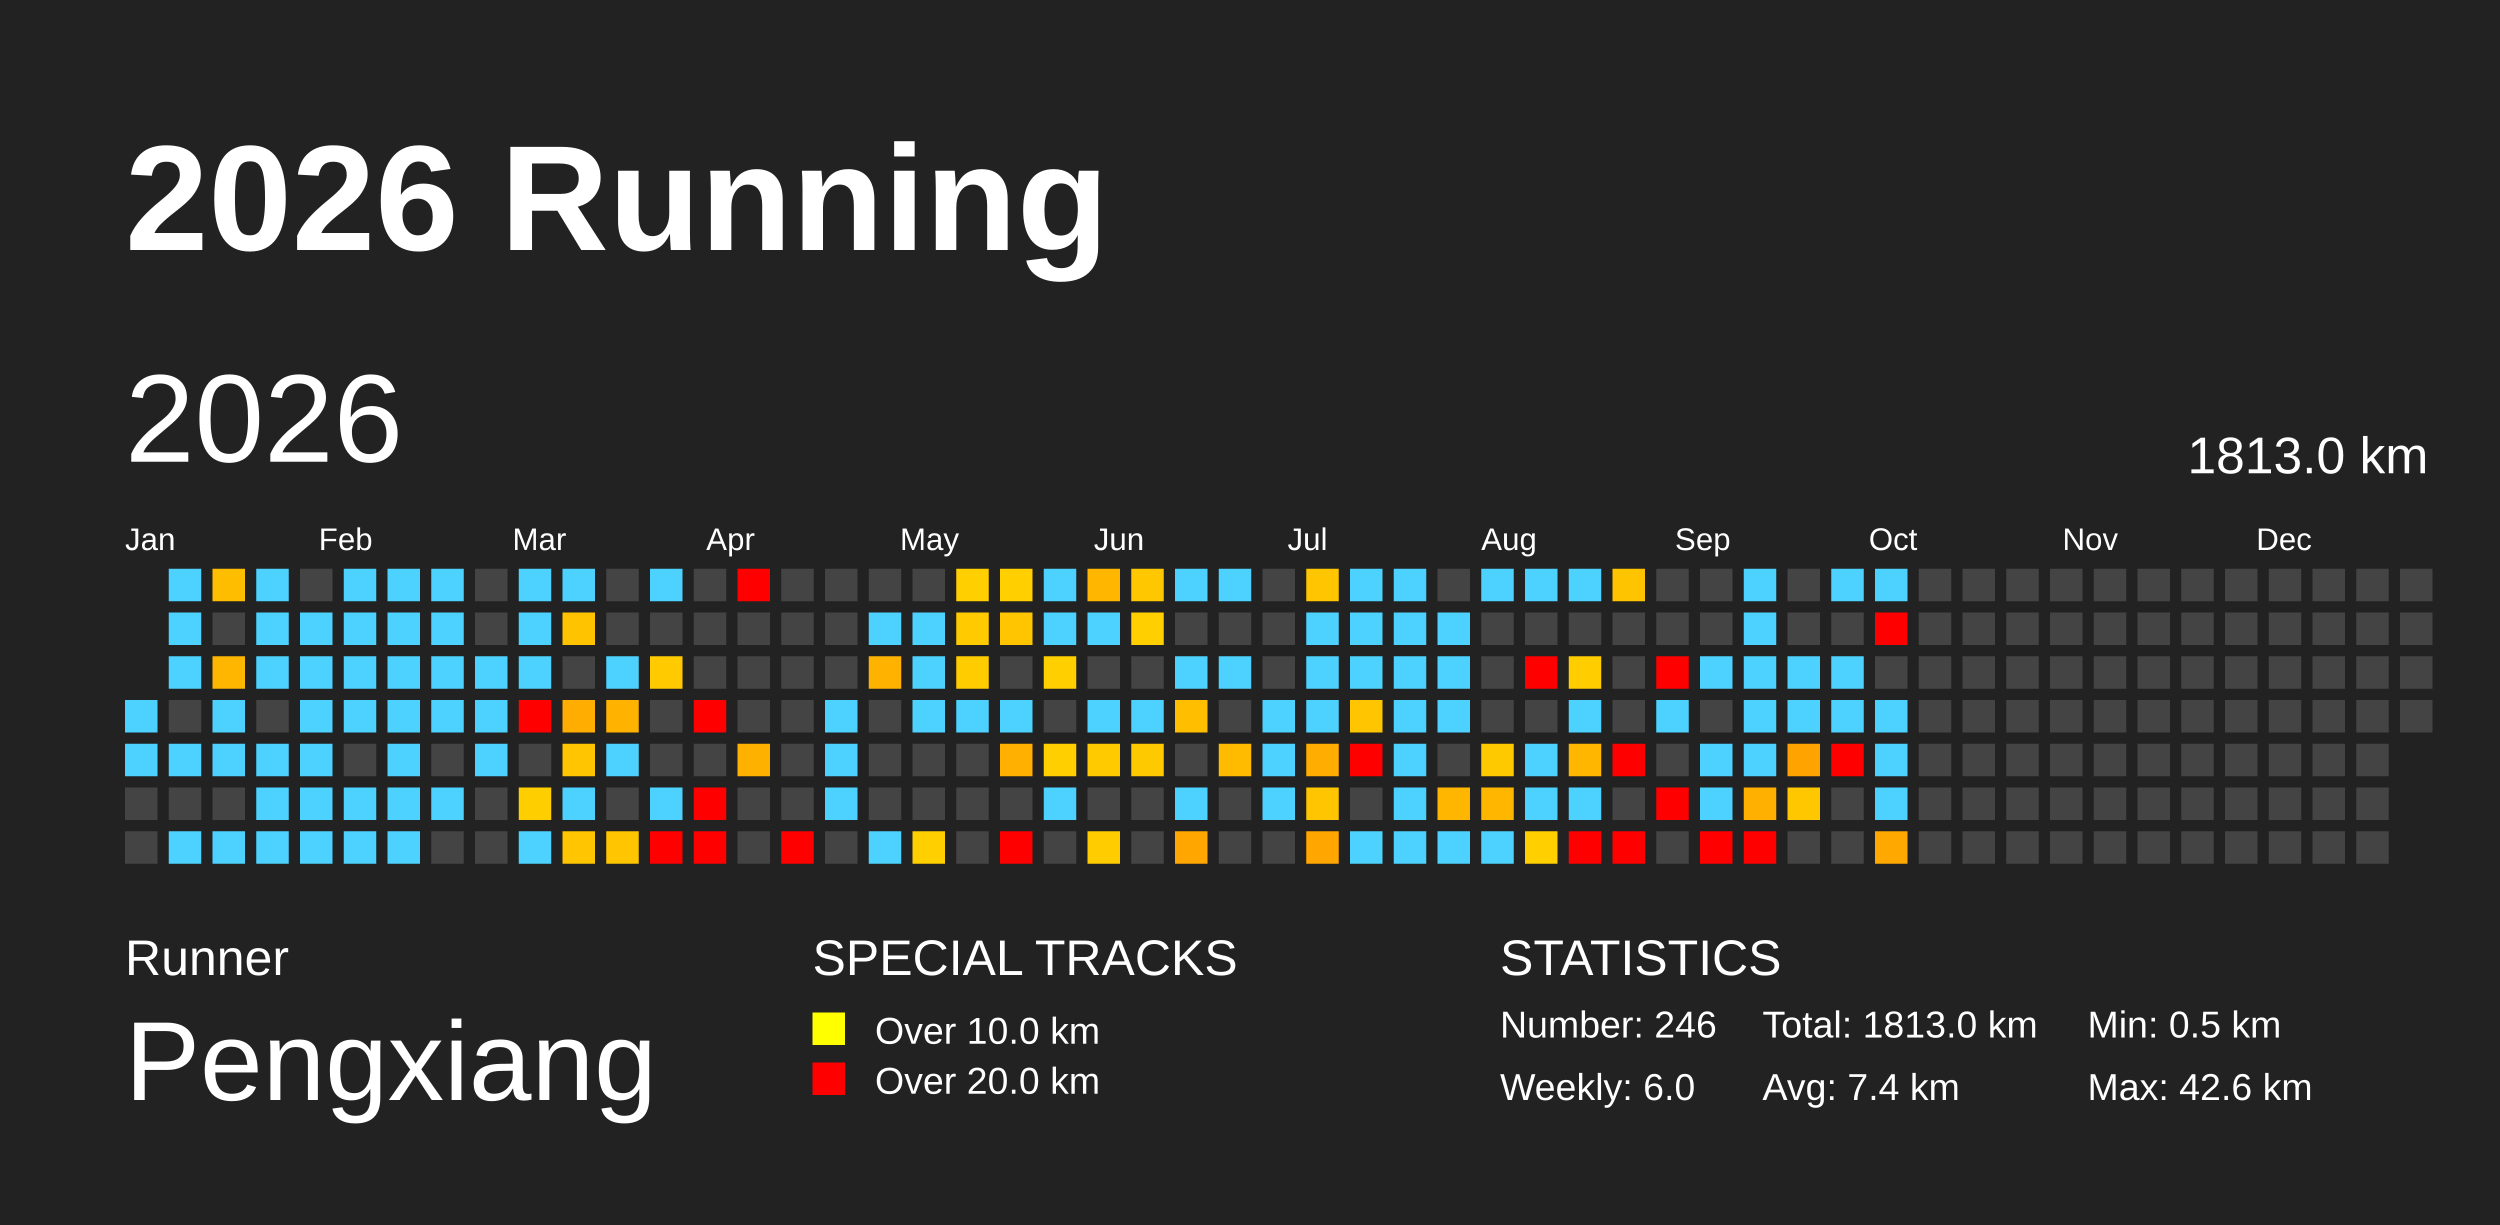
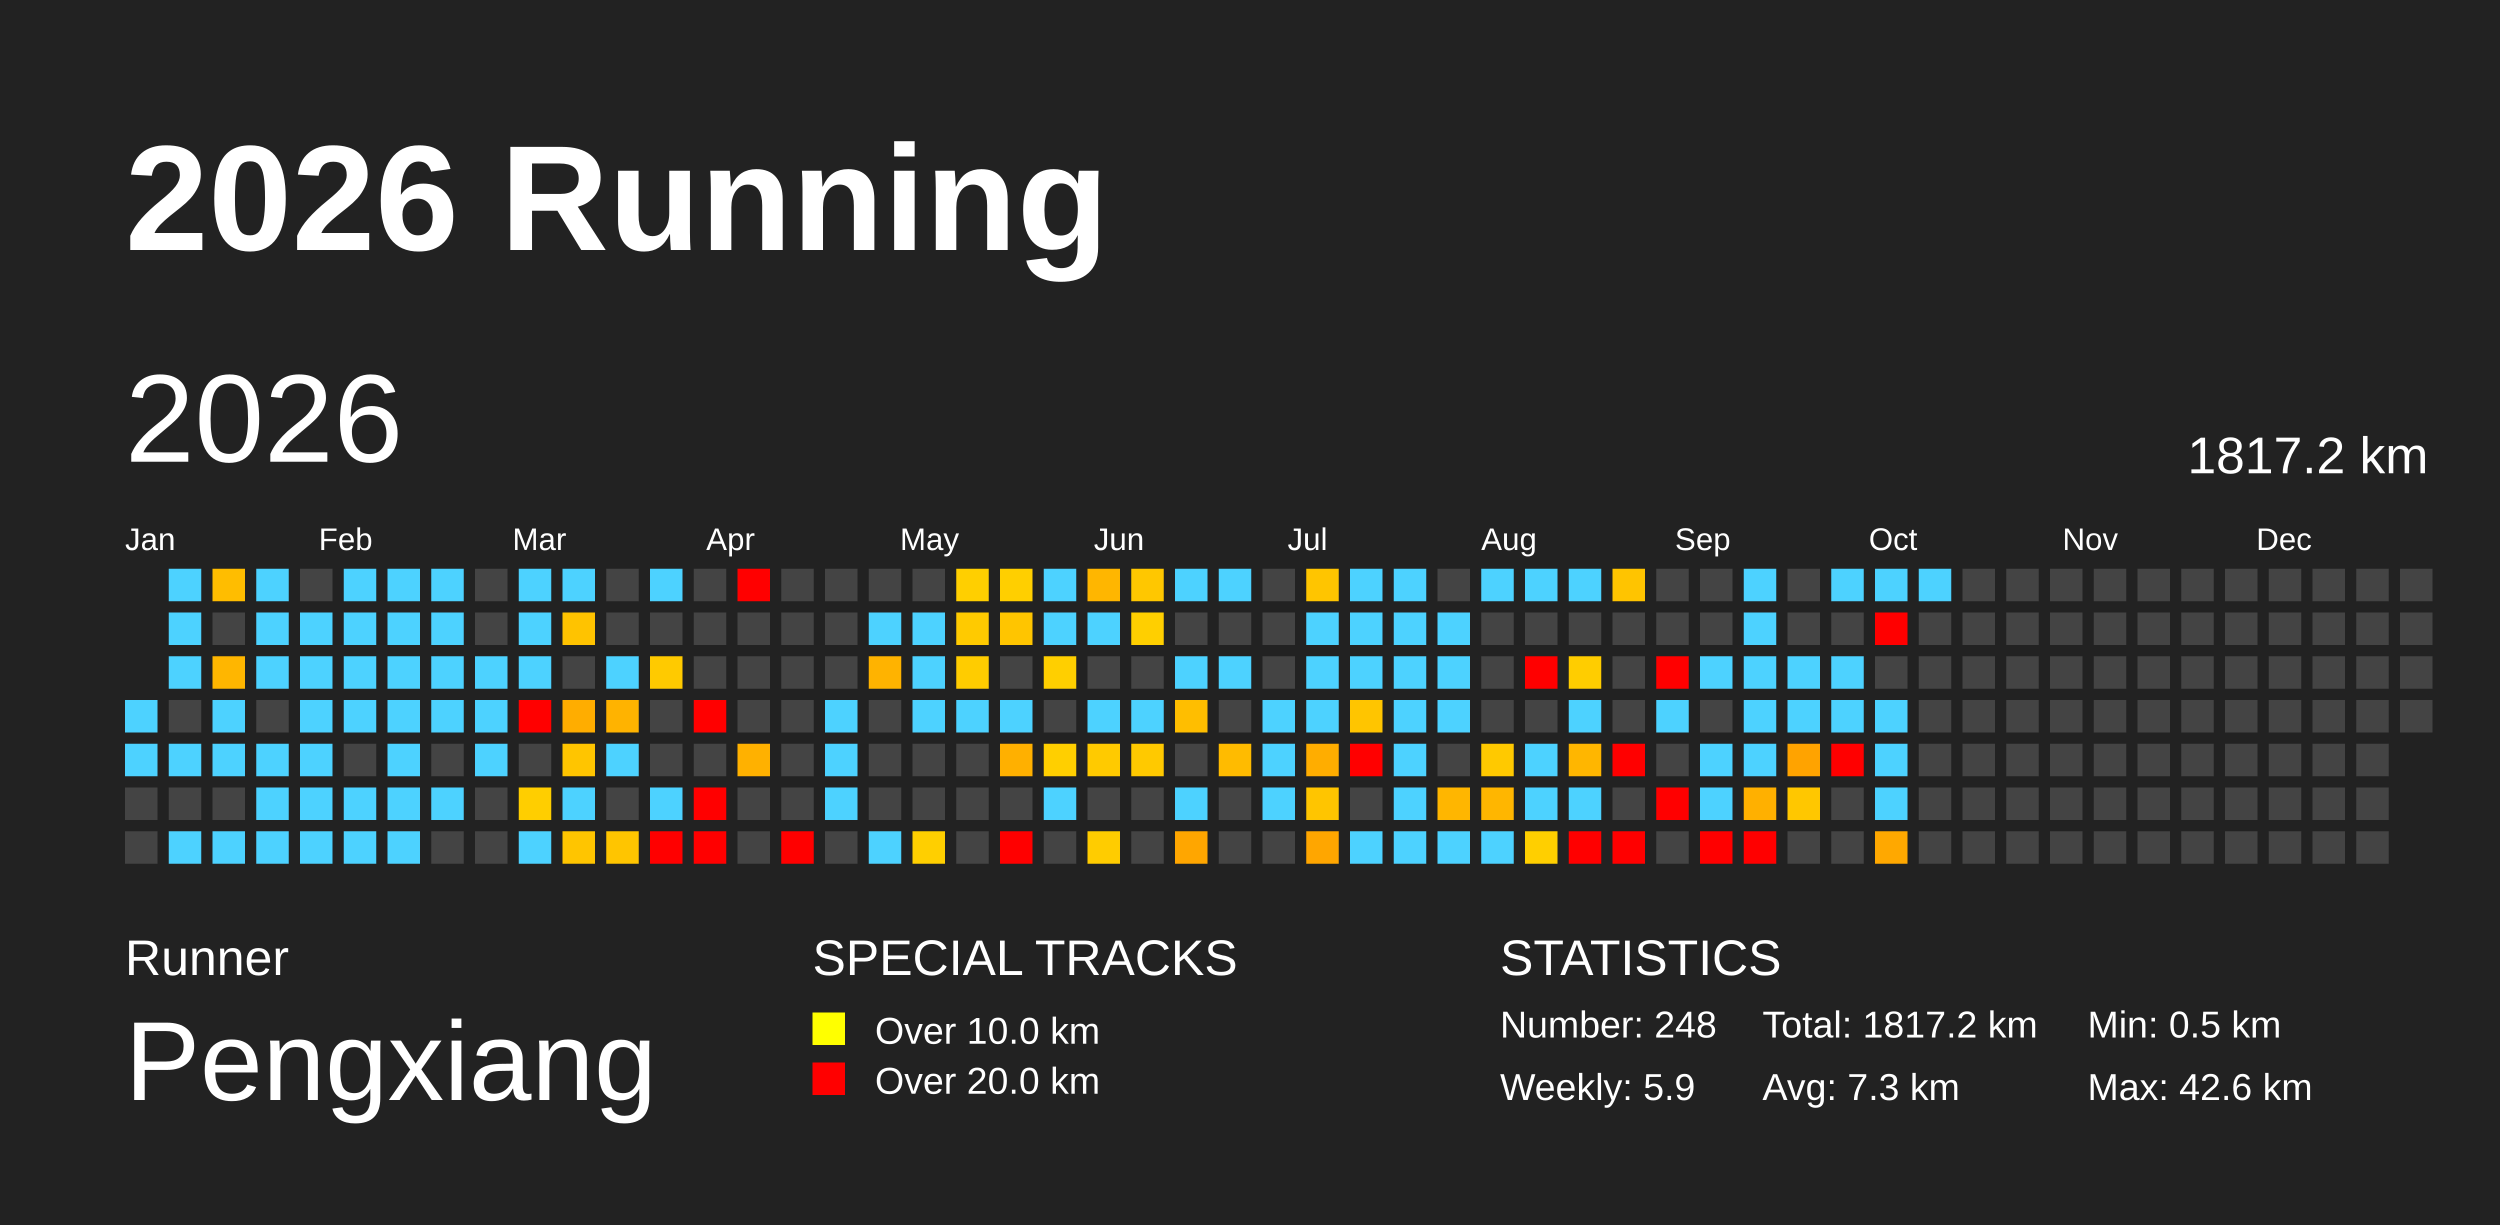
<svg xmlns="http://www.w3.org/2000/svg" baseProfile="full" height="98mm" version="1.1" viewBox="0,0,200,98" width="200mm">
  <defs>
    <pattern height="2" id="indoor-stripe" patternUnits="userSpaceOnUse" width="2">
      <line stroke="white" stroke-opacity="0.45" stroke-width="0.5" x1="0" x2="2" y1="2" y2="0" />
    </pattern>
  </defs>
  <rect fill="#222222" height="98" width="200" x="0" y="0" />
  <text fill="#FFFFFF" style="font-size:12px; font-family:Arial; font-weight:bold;" x="10" y="20">2026 Running</text>
  <text fill="#FFFFFF" style="font-size:4px; font-family:Arial" x="10" y="78">Runner</text>
  <text fill="#FFFFFF" style="font-size:9px; font-family:Arial" x="10" y="88">Pengxiang</text>
  <text fill="#FFFFFF" style="font-size:4px; font-family:Arial" x="65" y="78">SPECIAL TRACKS</text>
  <rect fill="yellow" height="2.6" width="2.6" x="65" y="81" />
  <text fill="#FFFFFF" style="font-size:3px; font-family:Arial" x="70" y="83.5">Over 10.0 km</text>
  <rect fill="red" height="2.6" width="2.6" x="65" y="85" />
  <text fill="#FFFFFF" style="font-size:3px; font-family:Arial" x="70" y="87.5">Over 20.0 km</text>
  <text fill="#FFFFFF" style="font-size:4px; font-family:Arial" x="120" y="78">STATISTICS</text>
-   <text fill="#FFFFFF" style="font-size:3px; font-family:Arial" x="120" y="83">Number: 246</text>
-   <text fill="#FFFFFF" style="font-size:3px; font-family:Arial" x="120" y="88">Weekly: 6.0</text>
-   <text fill="#FFFFFF" style="font-size:3px; font-family:Arial" x="141" y="83">Total: 1813.0 km</text>
-   <text fill="#FFFFFF" style="font-size:3px; font-family:Arial" x="141" y="88">Avg: 7.4 km</text>
+   <text fill="#FFFFFF" style="font-size:3px; font-family:Arial" x="120" y="83">Number: 248</text>
+   <text fill="#FFFFFF" style="font-size:3px; font-family:Arial" x="120" y="88">Weekly: 5.9</text>
+   <text fill="#FFFFFF" style="font-size:3px; font-family:Arial" x="141" y="83">Total: 1817.2 km</text>
+   <text fill="#FFFFFF" style="font-size:3px; font-family:Arial" x="141" y="88">Avg: 7.3 km</text>
  <text fill="#FFFFFF" style="font-size:3px; font-family:Arial" x="167" y="83">Min: 0.5 km</text>
  <text fill="#FFFFFF" style="font-size:3px; font-family:Arial" x="167" y="88">Max: 42.6 km</text>
  <text dominant-baseline="hanging" fill="#FFFFFF" style="font-size:10.0px; font-family:Arial;" x="10" y="30">2026</text>
-   <text dominant-baseline="hanging" fill="#FFFFFF" style="font-size:4.125px; font-family:Arial;" x="175" y="35">1813.0 km</text>
+   <text dominant-baseline="hanging" fill="#FFFFFF" style="font-size:4.125px; font-family:Arial;" x="175" y="35">1817.2 km</text>
  <text fill="#FFFFFF" style="font-size:2.5px; font-family:Arial" x="10.0" y="44">Jan</text>
  <text fill="#FFFFFF" style="font-size:2.5px; font-family:Arial" x="25.5" y="44">Feb</text>
  <text fill="#FFFFFF" style="font-size:2.5px; font-family:Arial" x="41.0" y="44">Mar</text>
  <text fill="#FFFFFF" style="font-size:2.5px; font-family:Arial" x="56.5" y="44">Apr</text>
  <text fill="#FFFFFF" style="font-size:2.5px; font-family:Arial" x="72.0" y="44">May</text>
  <text fill="#FFFFFF" style="font-size:2.5px; font-family:Arial" x="87.5" y="44">Jun</text>
  <text fill="#FFFFFF" style="font-size:2.5px; font-family:Arial" x="103.0" y="44">Jul</text>
  <text fill="#FFFFFF" style="font-size:2.5px; font-family:Arial" x="118.5" y="44">Aug</text>
  <text fill="#FFFFFF" style="font-size:2.5px; font-family:Arial" x="134.0" y="44">Sep</text>
  <text fill="#FFFFFF" style="font-size:2.5px; font-family:Arial" x="149.5" y="44">Oct</text>
  <text fill="#FFFFFF" style="font-size:2.5px; font-family:Arial" x="165.0" y="44">Nov</text>
  <text fill="#FFFFFF" style="font-size:2.5px; font-family:Arial" x="180.5" y="44">Dec</text>
  <rect fill="#4dd2ff" height="2.6" width="2.6" x="10.0" y="56.0" />
  <rect fill="#4dd2ff" height="2.6" width="2.6" x="10.0" y="59.5" />
  <rect fill="#444444" height="2.6" width="2.6" x="10.0" y="63.0" />
  <rect fill="#444444" height="2.6" width="2.6" x="10.0" y="66.5" />
  <rect fill="#4dd2ff" height="2.6" width="2.6" x="13.5" y="45.5" />
  <rect fill="#4dd2ff" height="2.6" width="2.6" x="13.5" y="49.0" />
  <rect fill="#4dd2ff" height="2.6" width="2.6" x="13.5" y="52.5" />
  <rect fill="#444444" height="2.6" width="2.6" x="13.5" y="56.0" />
  <rect fill="#4dd2ff" height="2.6" width="2.6" x="13.5" y="59.5" />
  <rect fill="#444444" height="2.6" width="2.6" x="13.5" y="63.0" />
  <rect fill="#4dd2ff" height="2.6" width="2.6" x="13.5" y="66.5" />
  <rect fill="#ffbd00" height="2.6" width="2.6" x="17.0" y="45.5" />
  <rect fill="#444444" height="2.6" width="2.6" x="17.0" y="49.0" />
  <rect fill="#ffb600" height="2.6" width="2.6" x="17.0" y="52.5" />
  <rect fill="#4dd2ff" height="2.6" width="2.6" x="17.0" y="56.0" />
  <rect fill="#4dd2ff" height="2.6" width="2.6" x="17.0" y="59.5" />
  <rect fill="#444444" height="2.6" width="2.6" x="17.0" y="63.0" />
  <rect fill="#4dd2ff" height="2.6" width="2.6" x="17.0" y="66.5" />
  <rect fill="#4dd2ff" height="2.6" width="2.6" x="20.5" y="45.5" />
  <rect fill="#4dd2ff" height="2.6" width="2.6" x="20.5" y="49.0" />
  <rect fill="#4dd2ff" height="2.6" width="2.6" x="20.5" y="52.5" />
  <rect fill="#444444" height="2.6" width="2.6" x="20.5" y="56.0" />
  <rect fill="#4dd2ff" height="2.6" width="2.6" x="20.5" y="59.5" />
  <rect fill="#4dd2ff" height="2.6" width="2.6" x="20.5" y="63.0" />
  <rect fill="#4dd2ff" height="2.6" width="2.6" x="20.5" y="66.5" />
  <rect fill="#444444" height="2.6" width="2.6" x="24.0" y="45.5" />
  <rect fill="#4dd2ff" height="2.6" width="2.6" x="24.0" y="49.0" />
  <rect fill="#4dd2ff" height="2.6" width="2.6" x="24.0" y="52.5" />
  <rect fill="#4dd2ff" height="2.6" width="2.6" x="24.0" y="56.0" />
  <rect fill="#4dd2ff" height="2.6" width="2.6" x="24.0" y="59.5" />
  <rect fill="#4dd2ff" height="2.6" width="2.6" x="24.0" y="63.0" />
  <rect fill="#4dd2ff" height="2.6" width="2.6" x="24.0" y="66.5" />
  <rect fill="#4dd2ff" height="2.6" width="2.6" x="27.5" y="45.5" />
  <rect fill="#4dd2ff" height="2.6" width="2.6" x="27.5" y="49.0" />
  <rect fill="#4dd2ff" height="2.6" width="2.6" x="27.5" y="52.5" />
  <rect fill="#4dd2ff" height="2.6" width="2.6" x="27.5" y="56.0" />
  <rect fill="#444444" height="2.6" width="2.6" x="27.5" y="59.5" />
  <rect fill="#4dd2ff" height="2.6" width="2.6" x="27.5" y="63.0" />
  <rect fill="#4dd2ff" height="2.6" width="2.6" x="27.5" y="66.5" />
  <rect fill="#4dd2ff" height="2.6" width="2.6" x="31.0" y="45.5" />
  <rect fill="#4dd2ff" height="2.6" width="2.6" x="31.0" y="49.0" />
  <rect fill="#4dd2ff" height="2.6" width="2.6" x="31.0" y="52.5" />
  <rect fill="#4dd2ff" height="2.6" width="2.6" x="31.0" y="56.0" />
  <rect fill="#4dd2ff" height="2.6" width="2.6" x="31.0" y="59.5" />
  <rect fill="#4dd2ff" height="2.6" width="2.6" x="31.0" y="63.0" />
  <rect fill="#4dd2ff" height="2.6" width="2.6" x="31.0" y="66.5" />
  <rect fill="#4dd2ff" height="2.6" width="2.6" x="34.5" y="45.5" />
  <rect fill="#4dd2ff" height="2.6" width="2.6" x="34.5" y="49.0" />
  <rect fill="#4dd2ff" height="2.6" width="2.6" x="34.5" y="52.5" />
  <rect fill="#4dd2ff" height="2.6" width="2.6" x="34.5" y="56.0" />
  <rect fill="#444444" height="2.6" width="2.6" x="34.5" y="59.5" />
  <rect fill="#4dd2ff" height="2.6" width="2.6" x="34.5" y="63.0" />
  <rect fill="#444444" height="2.6" width="2.6" x="34.5" y="66.5" />
  <rect fill="#444444" height="2.6" width="2.6" x="38.0" y="45.5" />
  <rect fill="#444444" height="2.6" width="2.6" x="38.0" y="49.0" />
  <rect fill="#4dd2ff" height="2.6" width="2.6" x="38.0" y="52.5" />
  <rect fill="#4dd2ff" height="2.6" width="2.6" x="38.0" y="56.0" />
  <rect fill="#4dd2ff" height="2.6" width="2.6" x="38.0" y="59.5" />
  <rect fill="#444444" height="2.6" width="2.6" x="38.0" y="63.0" />
  <rect fill="#444444" height="2.6" width="2.6" x="38.0" y="66.5" />
  <rect fill="#4dd2ff" height="2.6" width="2.6" x="41.5" y="45.5" />
  <rect fill="#4dd2ff" height="2.6" width="2.6" x="41.5" y="49.0" />
  <rect fill="#4dd2ff" height="2.6" width="2.6" x="41.5" y="52.5" />
  <rect fill="red" height="2.6" width="2.6" x="41.5" y="56.0" />
  <rect fill="#444444" height="2.6" width="2.6" x="41.5" y="59.5" />
  <rect fill="#ffce00" height="2.6" width="2.6" x="41.5" y="63.0" />
  <rect fill="#4dd2ff" height="2.6" width="2.6" x="41.5" y="66.5" />
  <rect fill="#4dd2ff" height="2.6" width="2.6" x="45.0" y="45.5" />
  <rect fill="#ffc300" height="2.6" width="2.6" x="45.0" y="49.0" />
  <rect fill="#444444" height="2.6" width="2.6" x="45.0" y="52.5" />
  <rect fill="#ffad00" height="2.6" width="2.6" x="45.0" y="56.0" />
  <rect fill="#ffc500" height="2.6" width="2.6" x="45.0" y="59.5" />
  <rect fill="#4dd2ff" height="2.6" width="2.6" x="45.0" y="63.0" />
  <rect fill="#ffc500" height="2.6" width="2.6" x="45.0" y="66.5" />
  <rect fill="#444444" height="2.6" width="2.6" x="48.5" y="45.5" />
  <rect fill="#444444" height="2.6" width="2.6" x="48.5" y="49.0" />
  <rect fill="#4dd2ff" height="2.6" width="2.6" x="48.5" y="52.5" />
  <rect fill="#ffb300" height="2.6" width="2.6" x="48.5" y="56.0" />
  <rect fill="#4dd2ff" height="2.6" width="2.6" x="48.5" y="59.5" />
  <rect fill="#444444" height="2.6" width="2.6" x="48.5" y="63.0" />
  <rect fill="#ffc500" height="2.6" width="2.6" x="48.5" y="66.5" />
  <rect fill="#4dd2ff" height="2.6" width="2.6" x="52.0" y="45.5" />
  <rect fill="#444444" height="2.6" width="2.6" x="52.0" y="49.0" />
  <rect fill="#ffca00" height="2.6" width="2.6" x="52.0" y="52.5" />
  <rect fill="#444444" height="2.6" width="2.6" x="52.0" y="56.0" />
  <rect fill="#444444" height="2.6" width="2.6" x="52.0" y="59.5" />
  <rect fill="#4dd2ff" height="2.6" width="2.6" x="52.0" y="63.0" />
  <rect fill="red" height="2.6" width="2.6" x="52.0" y="66.5" />
  <rect fill="#444444" height="2.6" width="2.6" x="55.5" y="45.5" />
  <rect fill="#444444" height="2.6" width="2.6" x="55.5" y="49.0" />
  <rect fill="#444444" height="2.6" width="2.6" x="55.5" y="52.5" />
  <rect fill="red" height="2.6" width="2.6" x="55.5" y="56.0" />
  <rect fill="#444444" height="2.6" width="2.6" x="55.5" y="59.5" />
  <rect fill="red" height="2.6" width="2.6" x="55.5" y="63.0" />
  <rect fill="red" height="2.6" width="2.6" x="55.5" y="66.5" />
  <rect fill="red" height="2.6" width="2.6" x="59.0" y="45.5" />
  <rect fill="#444444" height="2.6" width="2.6" x="59.0" y="49.0" />
  <rect fill="#444444" height="2.6" width="2.6" x="59.0" y="52.5" />
  <rect fill="#444444" height="2.6" width="2.6" x="59.0" y="56.0" />
  <rect fill="#ffb100" height="2.6" width="2.6" x="59.0" y="59.5" />
  <rect fill="#444444" height="2.6" width="2.6" x="59.0" y="63.0" />
  <rect fill="#444444" height="2.6" width="2.6" x="59.0" y="66.5" />
  <rect fill="#444444" height="2.6" width="2.6" x="62.5" y="45.5" />
  <rect fill="#444444" height="2.6" width="2.6" x="62.5" y="49.0" />
  <rect fill="#444444" height="2.6" width="2.6" x="62.5" y="52.5" />
  <rect fill="#444444" height="2.6" width="2.6" x="62.5" y="56.0" />
  <rect fill="#444444" height="2.6" width="2.6" x="62.5" y="59.5" />
  <rect fill="#444444" height="2.6" width="2.6" x="62.5" y="63.0" />
  <rect fill="red" height="2.6" width="2.6" x="62.5" y="66.5" />
  <rect fill="#444444" height="2.6" width="2.6" x="66.0" y="45.5" />
  <rect fill="#444444" height="2.6" width="2.6" x="66.0" y="49.0" />
  <rect fill="#444444" height="2.6" width="2.6" x="66.0" y="52.5" />
  <rect fill="#4dd2ff" height="2.6" width="2.6" x="66.0" y="56.0" />
  <rect fill="#4dd2ff" height="2.6" width="2.6" x="66.0" y="59.5" />
  <rect fill="#4dd2ff" height="2.6" width="2.6" x="66.0" y="63.0" />
  <rect fill="#444444" height="2.6" width="2.6" x="66.0" y="66.5" />
  <rect fill="#444444" height="2.6" width="2.6" x="69.5" y="45.5" />
  <rect fill="#4dd2ff" height="2.6" width="2.6" x="69.5" y="49.0" />
  <rect fill="#ffb300" height="2.6" width="2.6" x="69.5" y="52.5" />
  <rect fill="#444444" height="2.6" width="2.6" x="69.5" y="56.0" />
  <rect fill="#444444" height="2.6" width="2.6" x="69.5" y="59.5" />
  <rect fill="#444444" height="2.6" width="2.6" x="69.5" y="63.0" />
  <rect fill="#4dd2ff" height="2.6" width="2.6" x="69.5" y="66.5" />
  <rect fill="#444444" height="2.6" width="2.6" x="73.0" y="45.5" />
  <rect fill="#4dd2ff" height="2.6" width="2.6" x="73.0" y="49.0" />
  <rect fill="#4dd2ff" height="2.6" width="2.6" x="73.0" y="52.5" />
  <rect fill="#4dd2ff" height="2.6" width="2.6" x="73.0" y="56.0" />
  <rect fill="#444444" height="2.6" width="2.6" x="73.0" y="59.5" />
  <rect fill="#444444" height="2.6" width="2.6" x="73.0" y="63.0" />
  <rect fill="#ffcf00" height="2.6" width="2.6" x="73.0" y="66.5" />
  <rect fill="#ffcf00" height="2.6" width="2.6" x="76.5" y="45.5" />
  <rect fill="#ffca00" height="2.6" width="2.6" x="76.5" y="49.0" />
  <rect fill="#ffcc00" height="2.6" width="2.6" x="76.5" y="52.5" />
  <rect fill="#4dd2ff" height="2.6" width="2.6" x="76.5" y="56.0" />
  <rect fill="#444444" height="2.6" width="2.6" x="76.5" y="59.5" />
  <rect fill="#444444" height="2.6" width="2.6" x="76.5" y="63.0" />
  <rect fill="#444444" height="2.6" width="2.6" x="76.5" y="66.5" />
  <rect fill="#ffcf00" height="2.6" width="2.6" x="80.0" y="45.5" />
  <rect fill="#ffc500" height="2.6" width="2.6" x="80.0" y="49.0" />
  <rect fill="#444444" height="2.6" width="2.6" x="80.0" y="52.5" />
  <rect fill="#4dd2ff" height="2.6" width="2.6" x="80.0" y="56.0" />
  <rect fill="#ffb000" height="2.6" width="2.6" x="80.0" y="59.5" />
  <rect fill="#444444" height="2.6" width="2.6" x="80.0" y="63.0" />
  <rect fill="red" height="2.6" width="2.6" x="80.0" y="66.5" />
  <rect fill="#4dd2ff" height="2.6" width="2.6" x="83.5" y="45.5" />
  <rect fill="#4dd2ff" height="2.6" width="2.6" x="83.5" y="49.0" />
  <rect fill="#ffcf00" height="2.6" width="2.6" x="83.5" y="52.5" />
  <rect fill="#444444" height="2.6" width="2.6" x="83.5" y="56.0" />
  <rect fill="#ffcf00" height="2.6" width="2.6" x="83.5" y="59.5" />
  <rect fill="#4dd2ff" height="2.6" width="2.6" x="83.5" y="63.0" />
  <rect fill="#444444" height="2.6" width="2.6" x="83.5" y="66.5" />
  <rect fill="#ffb600" height="2.6" width="2.6" x="87.0" y="45.5" />
  <rect fill="#4dd2ff" height="2.6" width="2.6" x="87.0" y="49.0" />
  <rect fill="#444444" height="2.6" width="2.6" x="87.0" y="52.5" />
  <rect fill="#4dd2ff" height="2.6" width="2.6" x="87.0" y="56.0" />
  <rect fill="#ffca00" height="2.6" width="2.6" x="87.0" y="59.5" />
  <rect fill="#444444" height="2.6" width="2.6" x="87.0" y="63.0" />
  <rect fill="#ffcc00" height="2.6" width="2.6" x="87.0" y="66.5" />
  <rect fill="#ffc700" height="2.6" width="2.6" x="90.5" y="45.5" />
  <rect fill="#ffcf00" height="2.6" width="2.6" x="90.5" y="49.0" />
  <rect fill="#444444" height="2.6" width="2.6" x="90.5" y="52.5" />
  <rect fill="#4dd2ff" height="2.6" width="2.6" x="90.5" y="56.0" />
  <rect fill="#ffc900" height="2.6" width="2.6" x="90.5" y="59.5" />
  <rect fill="#444444" height="2.6" width="2.6" x="90.5" y="63.0" />
  <rect fill="#444444" height="2.6" width="2.6" x="90.5" y="66.5" />
  <rect fill="#4dd2ff" height="2.6" width="2.6" x="94.0" y="45.5" />
  <rect fill="#444444" height="2.6" width="2.6" x="94.0" y="49.0" />
  <rect fill="#4dd2ff" height="2.6" width="2.6" x="94.0" y="52.5" />
  <rect fill="#ffbe00" height="2.6" width="2.6" x="94.0" y="56.0" />
  <rect fill="#444444" height="2.6" width="2.6" x="94.0" y="59.5" />
  <rect fill="#4dd2ff" height="2.6" width="2.6" x="94.0" y="63.0" />
  <rect fill="#ffa600" height="2.6" width="2.6" x="94.0" y="66.5" />
  <rect fill="#4dd2ff" height="2.6" width="2.6" x="97.5" y="45.5" />
  <rect fill="#444444" height="2.6" width="2.6" x="97.5" y="49.0" />
  <rect fill="#4dd2ff" height="2.6" width="2.6" x="97.5" y="52.5" />
  <rect fill="#444444" height="2.6" width="2.6" x="97.5" y="56.0" />
  <rect fill="#ffbb00" height="2.6" width="2.6" x="97.5" y="59.5" />
  <rect fill="#444444" height="2.6" width="2.6" x="97.5" y="63.0" />
  <rect fill="#444444" height="2.6" width="2.6" x="97.5" y="66.5" />
  <rect fill="#444444" height="2.6" width="2.6" x="101.0" y="45.5" />
  <rect fill="#444444" height="2.6" width="2.6" x="101.0" y="49.0" />
  <rect fill="#444444" height="2.6" width="2.6" x="101.0" y="52.5" />
  <rect fill="#4dd2ff" height="2.6" width="2.6" x="101.0" y="56.0" />
  <rect fill="#4dd2ff" height="2.6" width="2.6" x="101.0" y="59.5" />
  <rect fill="#4dd2ff" height="2.6" width="2.6" x="101.0" y="63.0" />
  <rect fill="#444444" height="2.6" width="2.6" x="101.0" y="66.5" />
  <rect fill="#ffc500" height="2.6" width="2.6" x="104.5" y="45.5" />
  <rect fill="#4dd2ff" height="2.6" width="2.6" x="104.5" y="49.0" />
  <rect fill="#4dd2ff" height="2.6" width="2.6" x="104.5" y="52.5" />
  <rect fill="#4dd2ff" height="2.6" width="2.6" x="104.5" y="56.0" />
  <rect fill="#ffad00" height="2.6" width="2.6" x="104.5" y="59.5" />
  <rect fill="#ffc500" height="2.6" width="2.6" x="104.5" y="63.0" />
  <rect fill="#ffa600" height="2.6" width="2.6" x="104.5" y="66.5" />
  <rect fill="#4dd2ff" height="2.6" width="2.6" x="108.0" y="45.5" />
  <rect fill="#4dd2ff" height="2.6" width="2.6" x="108.0" y="49.0" />
  <rect fill="#4dd2ff" height="2.6" width="2.6" x="108.0" y="52.5" />
  <rect fill="#ffc500" height="2.6" width="2.6" x="108.0" y="56.0" />
  <rect fill="red" height="2.6" width="2.6" x="108.0" y="59.5" />
  <rect fill="#444444" height="2.6" width="2.6" x="108.0" y="63.0" />
  <rect fill="#4dd2ff" height="2.6" width="2.6" x="108.0" y="66.5" />
  <rect fill="#4dd2ff" height="2.6" width="2.6" x="111.5" y="45.5" />
  <rect fill="#4dd2ff" height="2.6" width="2.6" x="111.5" y="49.0" />
  <rect fill="#4dd2ff" height="2.6" width="2.6" x="111.5" y="52.5" />
  <rect fill="#4dd2ff" height="2.6" width="2.6" x="111.5" y="56.0" />
  <rect fill="#4dd2ff" height="2.6" width="2.6" x="111.5" y="59.5" />
  <rect fill="#4dd2ff" height="2.6" width="2.6" x="111.5" y="63.0" />
  <rect fill="#4dd2ff" height="2.6" width="2.6" x="111.5" y="66.5" />
  <rect fill="#444444" height="2.6" width="2.6" x="115.0" y="45.5" />
  <rect fill="#4dd2ff" height="2.6" width="2.6" x="115.0" y="49.0" />
  <rect fill="#4dd2ff" height="2.6" width="2.6" x="115.0" y="52.5" />
  <rect fill="#4dd2ff" height="2.6" width="2.6" x="115.0" y="56.0" />
  <rect fill="#444444" height="2.6" width="2.6" x="115.0" y="59.5" />
  <rect fill="#ffb600" height="2.6" width="2.6" x="115.0" y="63.0" />
  <rect fill="#4dd2ff" height="2.6" width="2.6" x="115.0" y="66.5" />
  <rect fill="#4dd2ff" height="2.6" width="2.6" x="118.5" y="45.5" />
  <rect fill="#444444" height="2.6" width="2.6" x="118.5" y="49.0" />
  <rect fill="#444444" height="2.6" width="2.6" x="118.5" y="52.5" />
  <rect fill="#444444" height="2.6" width="2.6" x="118.5" y="56.0" />
  <rect fill="#ffc900" height="2.6" width="2.6" x="118.5" y="59.5" />
  <rect fill="#ffb600" height="2.6" width="2.6" x="118.5" y="63.0" />
  <rect fill="#4dd2ff" height="2.6" width="2.6" x="118.5" y="66.5" />
  <rect fill="#4dd2ff" height="2.6" width="2.6" x="122.0" y="45.5" />
  <rect fill="#444444" height="2.6" width="2.6" x="122.0" y="49.0" />
  <rect fill="red" height="2.6" width="2.6" x="122.0" y="52.5" />
  <rect fill="#444444" height="2.6" width="2.6" x="122.0" y="56.0" />
  <rect fill="#4dd2ff" height="2.6" width="2.6" x="122.0" y="59.5" />
  <rect fill="#4dd2ff" height="2.6" width="2.6" x="122.0" y="63.0" />
  <rect fill="#ffcf00" height="2.6" width="2.6" x="122.0" y="66.5" />
  <rect fill="#4dd2ff" height="2.6" width="2.6" x="125.5" y="45.5" />
  <rect fill="#444444" height="2.6" width="2.6" x="125.5" y="49.0" />
  <rect fill="#ffcd00" height="2.6" width="2.6" x="125.5" y="52.5" />
  <rect fill="#4dd2ff" height="2.6" width="2.6" x="125.5" y="56.0" />
  <rect fill="#ffb600" height="2.6" width="2.6" x="125.5" y="59.5" />
  <rect fill="#4dd2ff" height="2.6" width="2.6" x="125.5" y="63.0" />
  <rect fill="red" height="2.6" width="2.6" x="125.5" y="66.5" />
  <rect fill="#ffc400" height="2.6" width="2.6" x="129.0" y="45.5" />
  <rect fill="#444444" height="2.6" width="2.6" x="129.0" y="49.0" />
  <rect fill="#444444" height="2.6" width="2.6" x="129.0" y="52.5" />
  <rect fill="#444444" height="2.6" width="2.6" x="129.0" y="56.0" />
  <rect fill="red" height="2.6" width="2.6" x="129.0" y="59.5" />
  <rect fill="#444444" height="2.6" width="2.6" x="129.0" y="63.0" />
  <rect fill="red" height="2.6" width="2.6" x="129.0" y="66.5" />
  <rect fill="#444444" height="2.6" width="2.6" x="132.5" y="45.5" />
  <rect fill="#444444" height="2.6" width="2.6" x="132.5" y="49.0" />
  <rect fill="red" height="2.6" width="2.6" x="132.5" y="52.5" />
  <rect fill="#4dd2ff" height="2.6" width="2.6" x="132.5" y="56.0" />
  <rect fill="#444444" height="2.6" width="2.6" x="132.5" y="59.5" />
  <rect fill="red" height="2.6" width="2.6" x="132.5" y="63.0" />
  <rect fill="#444444" height="2.6" width="2.6" x="132.5" y="66.5" />
  <rect fill="#444444" height="2.6" width="2.6" x="136.0" y="45.5" />
  <rect fill="#444444" height="2.6" width="2.6" x="136.0" y="49.0" />
  <rect fill="#4dd2ff" height="2.6" width="2.6" x="136.0" y="52.5" />
  <rect fill="#444444" height="2.6" width="2.6" x="136.0" y="56.0" />
  <rect fill="#4dd2ff" height="2.6" width="2.6" x="136.0" y="59.5" />
  <rect fill="#4dd2ff" height="2.6" width="2.6" x="136.0" y="63.0" />
  <rect fill="red" height="2.6" width="2.6" x="136.0" y="66.5" />
  <rect fill="#4dd2ff" height="2.6" width="2.6" x="139.5" y="45.5" />
  <rect fill="#4dd2ff" height="2.6" width="2.6" x="139.5" y="49.0" />
  <rect fill="#4dd2ff" height="2.6" width="2.6" x="139.5" y="52.5" />
  <rect fill="#4dd2ff" height="2.6" width="2.6" x="139.5" y="56.0" />
  <rect fill="#4dd2ff" height="2.6" width="2.6" x="139.5" y="59.5" />
  <rect fill="#ffb000" height="2.6" width="2.6" x="139.5" y="63.0" />
  <rect fill="red" height="2.6" width="2.6" x="139.5" y="66.5" />
  <rect fill="#444444" height="2.6" width="2.6" x="143.0" y="45.5" />
  <rect fill="#444444" height="2.6" width="2.6" x="143.0" y="49.0" />
  <rect fill="#4dd2ff" height="2.6" width="2.6" x="143.0" y="52.5" />
  <rect fill="#4dd2ff" height="2.6" width="2.6" x="143.0" y="56.0" />
  <rect fill="#ffa300" height="2.6" width="2.6" x="143.0" y="59.5" />
  <rect fill="#ffc700" height="2.6" width="2.6" x="143.0" y="63.0" />
  <rect fill="#444444" height="2.6" width="2.6" x="143.0" y="66.5" />
  <rect fill="#4dd2ff" height="2.6" width="2.6" x="146.5" y="45.5" />
  <rect fill="#444444" height="2.6" width="2.6" x="146.5" y="49.0" />
  <rect fill="#4dd2ff" height="2.6" width="2.6" x="146.5" y="52.5" />
  <rect fill="#4dd2ff" height="2.6" width="2.6" x="146.5" y="56.0" />
  <rect fill="red" height="2.6" width="2.6" x="146.5" y="59.5" />
  <rect fill="#444444" height="2.6" width="2.6" x="146.5" y="63.0" />
  <rect fill="#444444" height="2.6" width="2.6" x="146.5" y="66.5" />
  <rect fill="#4dd2ff" height="2.6" width="2.6" x="150.0" y="45.5" />
  <rect fill="red" height="2.6" width="2.6" x="150.0" y="49.0" />
  <rect fill="#444444" height="2.6" width="2.6" x="150.0" y="52.5" />
  <rect fill="#4dd2ff" height="2.6" width="2.6" x="150.0" y="56.0" />
  <rect fill="#4dd2ff" height="2.6" width="2.6" x="150.0" y="59.5" />
  <rect fill="#4dd2ff" height="2.6" width="2.6" x="150.0" y="63.0" />
  <rect fill="#ffa800" height="2.6" width="2.6" x="150.0" y="66.5" />
-   <rect fill="#444444" height="2.6" width="2.6" x="153.5" y="45.5" />
+   <rect fill="#4dd2ff" height="2.6" width="2.6" x="153.5" y="45.5" />
  <rect fill="#444444" height="2.6" width="2.6" x="153.5" y="49.0" />
  <rect fill="#444444" height="2.6" width="2.6" x="153.5" y="52.5" />
  <rect fill="#444444" height="2.6" width="2.6" x="153.5" y="56.0" />
  <rect fill="#444444" height="2.6" width="2.6" x="153.5" y="59.5" />
  <rect fill="#444444" height="2.6" width="2.6" x="153.5" y="63.0" />
  <rect fill="#444444" height="2.6" width="2.6" x="153.5" y="66.5" />
  <rect fill="#444444" height="2.6" width="2.6" x="157.0" y="45.5" />
  <rect fill="#444444" height="2.6" width="2.6" x="157.0" y="49.0" />
  <rect fill="#444444" height="2.6" width="2.6" x="157.0" y="52.5" />
  <rect fill="#444444" height="2.6" width="2.6" x="157.0" y="56.0" />
  <rect fill="#444444" height="2.6" width="2.6" x="157.0" y="59.5" />
  <rect fill="#444444" height="2.6" width="2.6" x="157.0" y="63.0" />
  <rect fill="#444444" height="2.6" width="2.6" x="157.0" y="66.5" />
  <rect fill="#444444" height="2.6" width="2.6" x="160.5" y="45.5" />
  <rect fill="#444444" height="2.6" width="2.6" x="160.5" y="49.0" />
  <rect fill="#444444" height="2.6" width="2.6" x="160.5" y="52.5" />
  <rect fill="#444444" height="2.6" width="2.6" x="160.5" y="56.0" />
  <rect fill="#444444" height="2.6" width="2.6" x="160.5" y="59.5" />
  <rect fill="#444444" height="2.6" width="2.6" x="160.5" y="63.0" />
  <rect fill="#444444" height="2.6" width="2.6" x="160.5" y="66.5" />
  <rect fill="#444444" height="2.6" width="2.6" x="164.0" y="45.5" />
  <rect fill="#444444" height="2.6" width="2.6" x="164.0" y="49.0" />
  <rect fill="#444444" height="2.6" width="2.6" x="164.0" y="52.5" />
  <rect fill="#444444" height="2.6" width="2.6" x="164.0" y="56.0" />
  <rect fill="#444444" height="2.6" width="2.6" x="164.0" y="59.5" />
  <rect fill="#444444" height="2.6" width="2.6" x="164.0" y="63.0" />
  <rect fill="#444444" height="2.6" width="2.6" x="164.0" y="66.5" />
  <rect fill="#444444" height="2.6" width="2.6" x="167.5" y="45.5" />
  <rect fill="#444444" height="2.6" width="2.6" x="167.5" y="49.0" />
  <rect fill="#444444" height="2.6" width="2.6" x="167.5" y="52.5" />
  <rect fill="#444444" height="2.6" width="2.6" x="167.5" y="56.0" />
  <rect fill="#444444" height="2.6" width="2.6" x="167.5" y="59.5" />
  <rect fill="#444444" height="2.6" width="2.6" x="167.5" y="63.0" />
  <rect fill="#444444" height="2.6" width="2.6" x="167.5" y="66.5" />
  <rect fill="#444444" height="2.6" width="2.6" x="171.0" y="45.5" />
  <rect fill="#444444" height="2.6" width="2.6" x="171.0" y="49.0" />
  <rect fill="#444444" height="2.6" width="2.6" x="171.0" y="52.5" />
  <rect fill="#444444" height="2.6" width="2.6" x="171.0" y="56.0" />
  <rect fill="#444444" height="2.6" width="2.6" x="171.0" y="59.5" />
  <rect fill="#444444" height="2.6" width="2.6" x="171.0" y="63.0" />
  <rect fill="#444444" height="2.6" width="2.6" x="171.0" y="66.5" />
  <rect fill="#444444" height="2.6" width="2.6" x="174.5" y="45.5" />
  <rect fill="#444444" height="2.6" width="2.6" x="174.5" y="49.0" />
  <rect fill="#444444" height="2.6" width="2.6" x="174.5" y="52.5" />
  <rect fill="#444444" height="2.6" width="2.6" x="174.5" y="56.0" />
  <rect fill="#444444" height="2.6" width="2.6" x="174.5" y="59.5" />
  <rect fill="#444444" height="2.6" width="2.6" x="174.5" y="63.0" />
  <rect fill="#444444" height="2.6" width="2.6" x="174.5" y="66.5" />
  <rect fill="#444444" height="2.6" width="2.6" x="178.0" y="45.5" />
  <rect fill="#444444" height="2.6" width="2.6" x="178.0" y="49.0" />
  <rect fill="#444444" height="2.6" width="2.6" x="178.0" y="52.5" />
  <rect fill="#444444" height="2.6" width="2.6" x="178.0" y="56.0" />
  <rect fill="#444444" height="2.6" width="2.6" x="178.0" y="59.5" />
  <rect fill="#444444" height="2.6" width="2.6" x="178.0" y="63.0" />
  <rect fill="#444444" height="2.6" width="2.6" x="178.0" y="66.5" />
  <rect fill="#444444" height="2.6" width="2.6" x="181.5" y="45.5" />
  <rect fill="#444444" height="2.6" width="2.6" x="181.5" y="49.0" />
  <rect fill="#444444" height="2.6" width="2.6" x="181.5" y="52.5" />
  <rect fill="#444444" height="2.6" width="2.6" x="181.5" y="56.0" />
  <rect fill="#444444" height="2.6" width="2.6" x="181.5" y="59.5" />
  <rect fill="#444444" height="2.6" width="2.6" x="181.5" y="63.0" />
  <rect fill="#444444" height="2.6" width="2.6" x="181.5" y="66.5" />
  <rect fill="#444444" height="2.6" width="2.6" x="185.0" y="45.5" />
  <rect fill="#444444" height="2.6" width="2.6" x="185.0" y="49.0" />
  <rect fill="#444444" height="2.6" width="2.6" x="185.0" y="52.5" />
  <rect fill="#444444" height="2.6" width="2.6" x="185.0" y="56.0" />
  <rect fill="#444444" height="2.6" width="2.6" x="185.0" y="59.5" />
  <rect fill="#444444" height="2.6" width="2.6" x="185.0" y="63.0" />
  <rect fill="#444444" height="2.6" width="2.6" x="185.0" y="66.5" />
  <rect fill="#444444" height="2.6" width="2.6" x="188.5" y="45.5" />
  <rect fill="#444444" height="2.6" width="2.6" x="188.5" y="49.0" />
  <rect fill="#444444" height="2.6" width="2.6" x="188.5" y="52.5" />
  <rect fill="#444444" height="2.6" width="2.6" x="188.5" y="56.0" />
  <rect fill="#444444" height="2.6" width="2.6" x="188.5" y="59.5" />
  <rect fill="#444444" height="2.6" width="2.6" x="188.5" y="63.0" />
  <rect fill="#444444" height="2.6" width="2.6" x="188.5" y="66.5" />
  <rect fill="#444444" height="2.6" width="2.6" x="192.0" y="45.5" />
  <rect fill="#444444" height="2.6" width="2.6" x="192.0" y="49.0" />
  <rect fill="#444444" height="2.6" width="2.6" x="192.0" y="52.5" />
  <rect fill="#444444" height="2.6" width="2.6" x="192.0" y="56.0" />
</svg>
